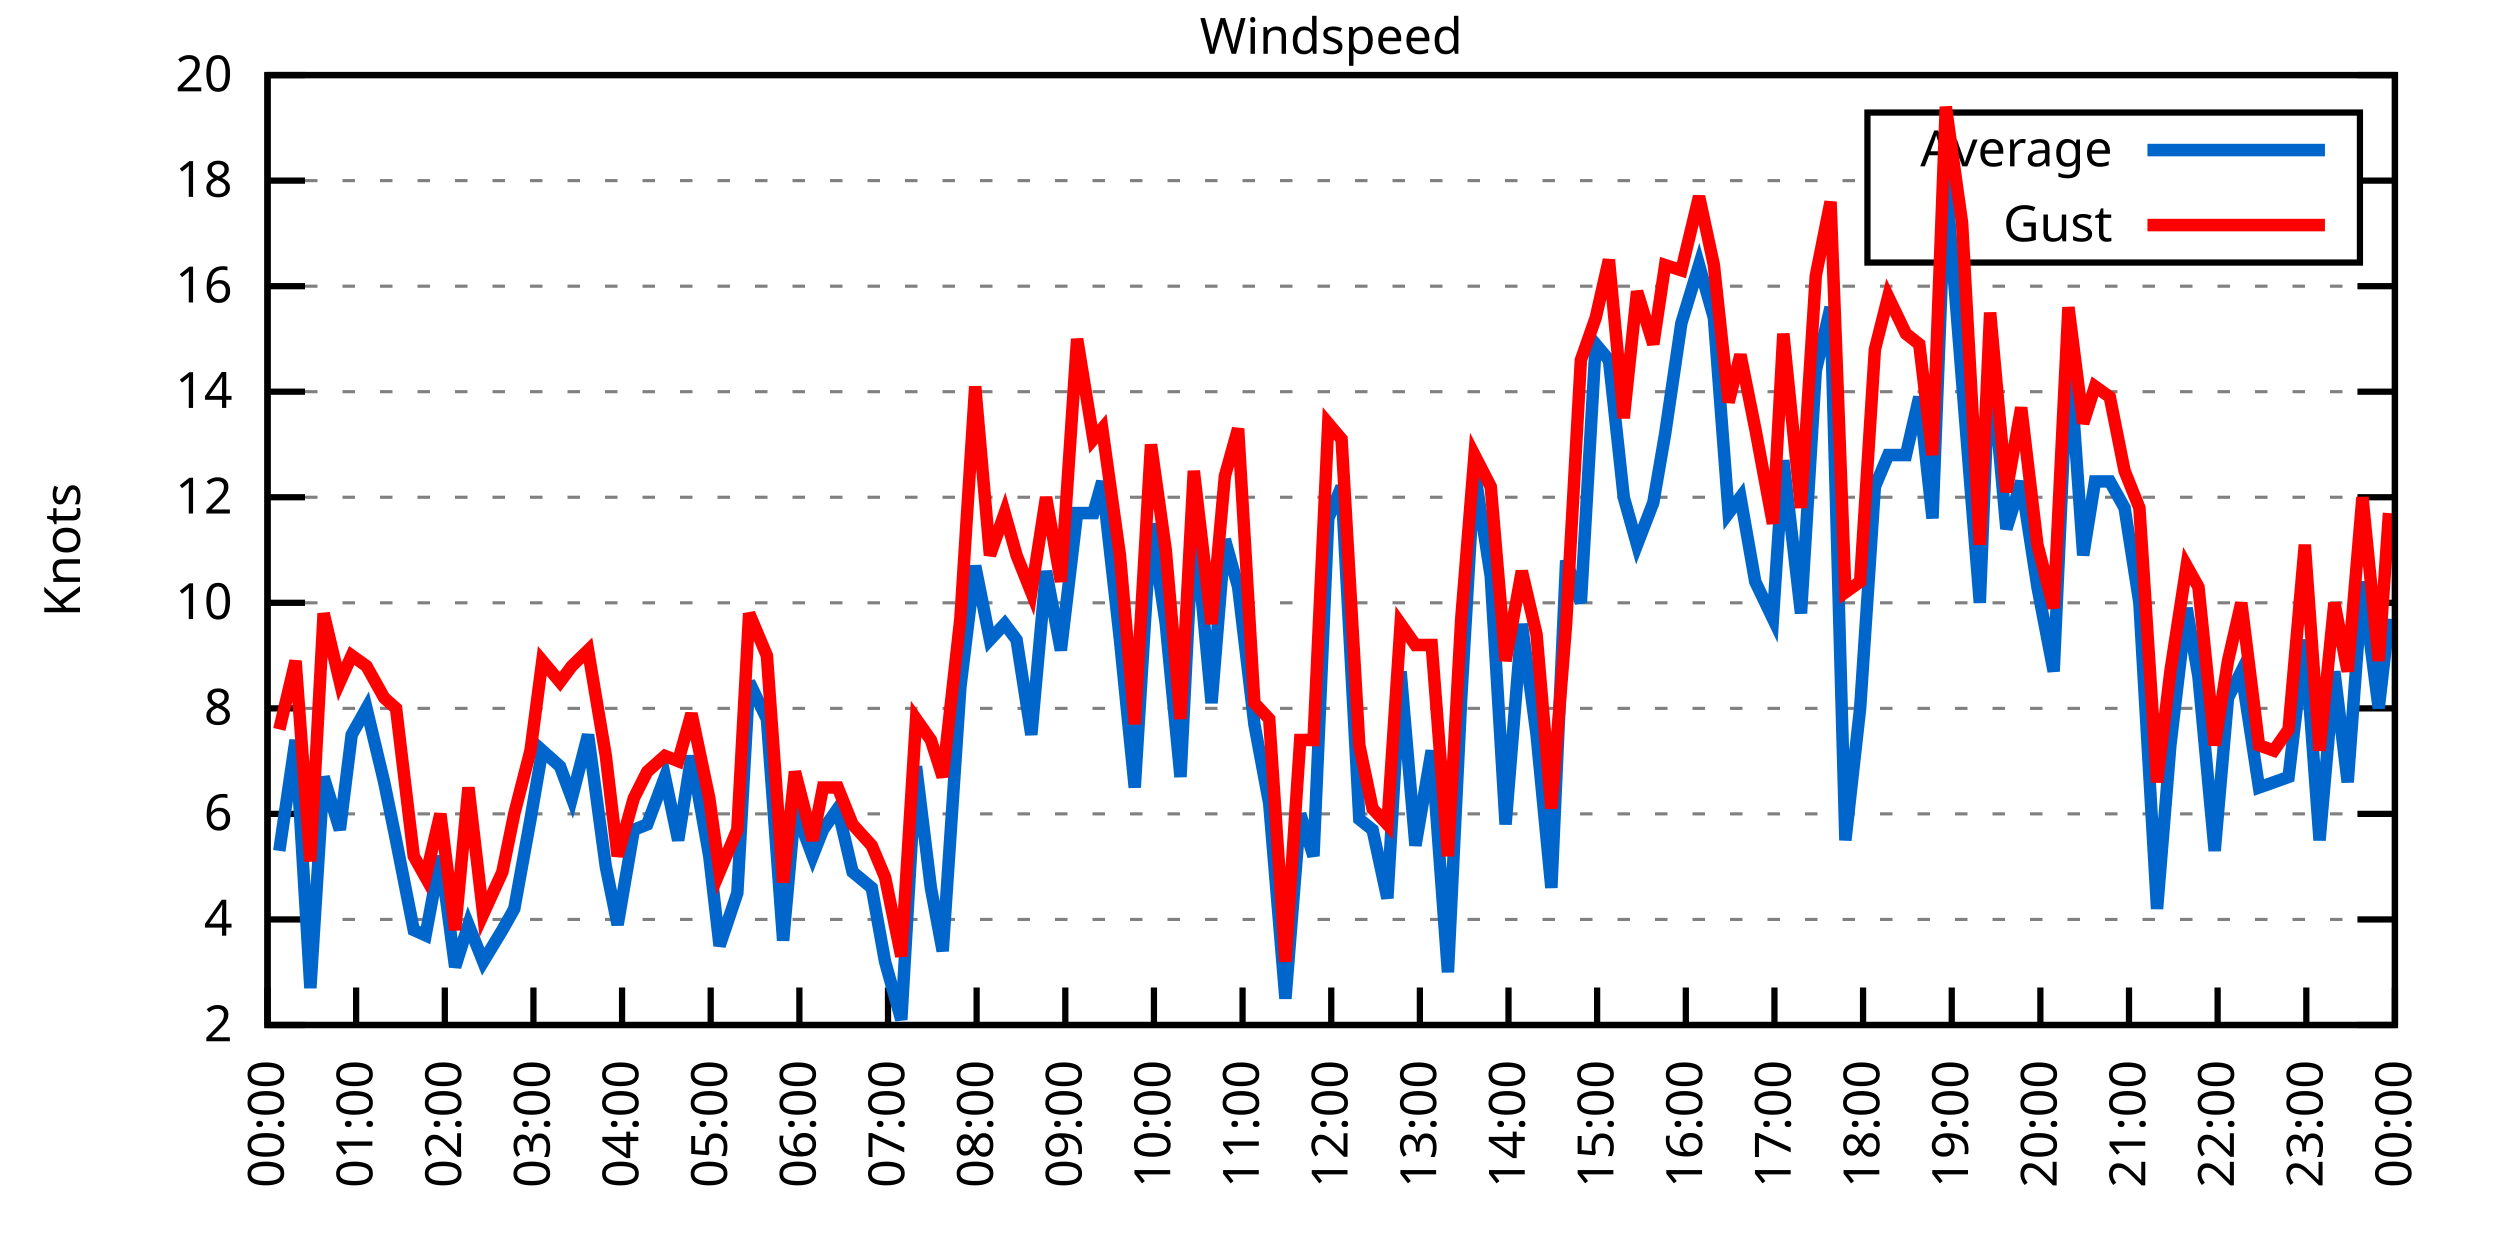
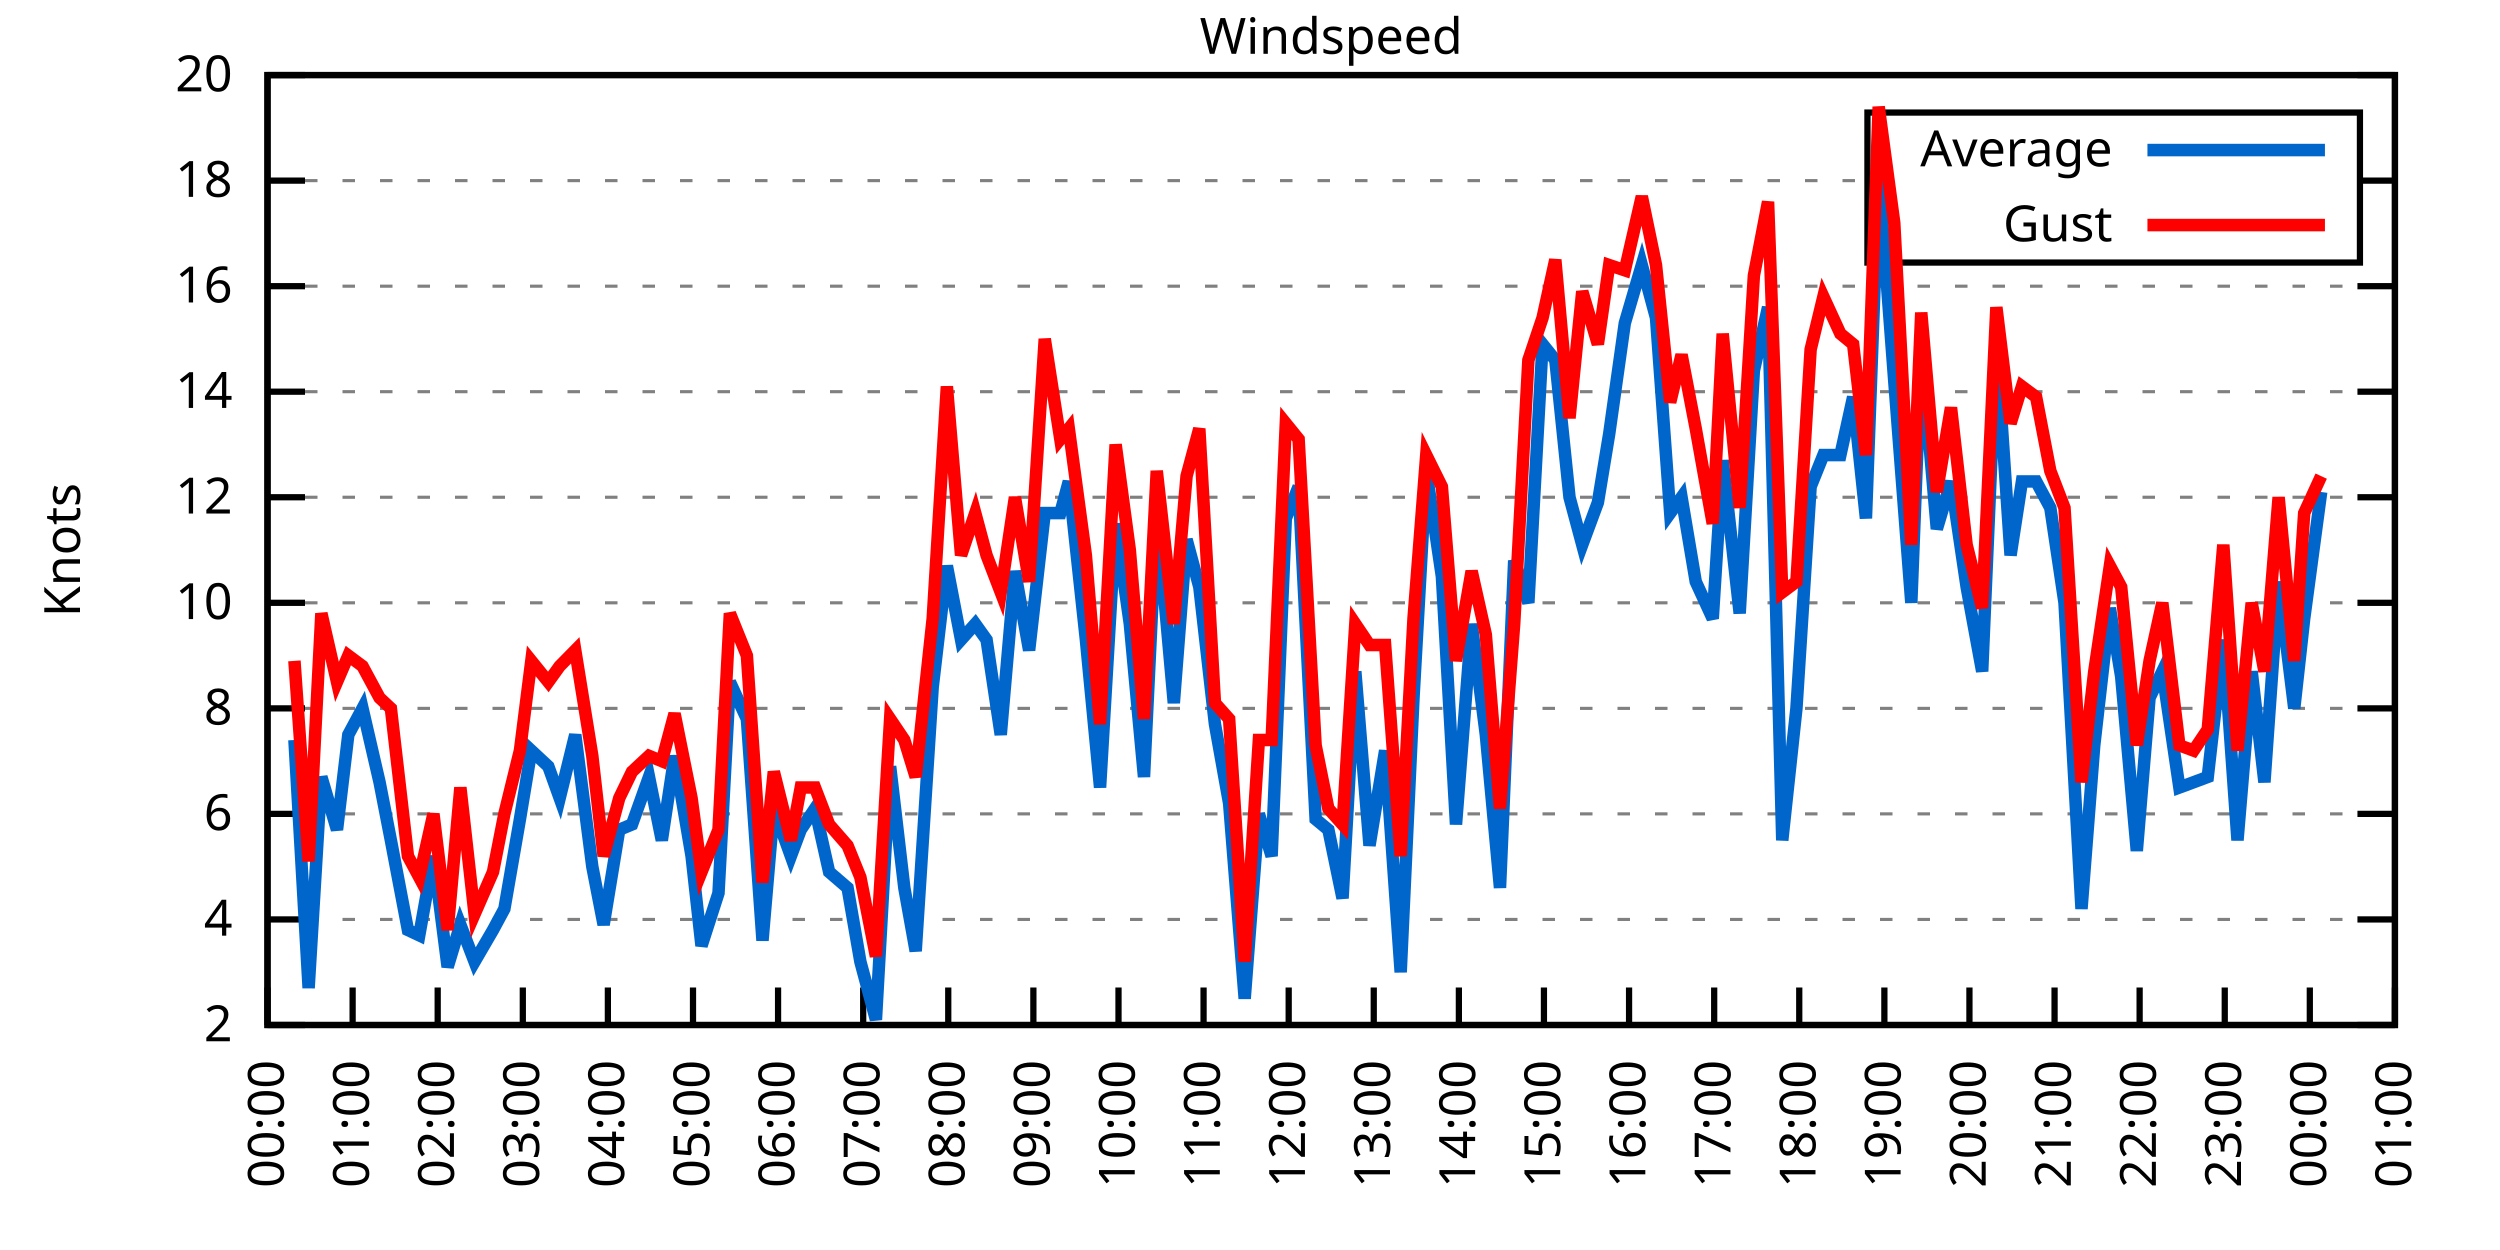
<svg xmlns="http://www.w3.org/2000/svg" xmlns:xlink="http://www.w3.org/1999/xlink" width="400" height="200" viewBox="0 0 400 200">
  <g id="gnuplot_canvas">
    <rect x="0" y="0" width="400" height="200" fill="none" />
    <defs>
      <circle id="gpDot" r="0.5" stroke-width="0.5" stroke="currentColor" />
      <path id="gpPt0" stroke-width="0.333" stroke="currentColor" d="M-1,0 h2 M0,-1 v2" />
      <path id="gpPt1" stroke-width="0.333" stroke="currentColor" d="M-1,-1 L1,1 M1,-1 L-1,1" />
      <path id="gpPt2" stroke-width="0.333" stroke="currentColor" d="M-1,0 L1,0 M0,-1 L0,1 M-1,-1 L1,1 M-1,1 L1,-1" />
      <rect id="gpPt3" stroke-width="0.333" stroke="currentColor" x="-1" y="-1" width="2" height="2" />
      <rect id="gpPt4" stroke-width="0.333" stroke="currentColor" fill="currentColor" x="-1" y="-1" width="2" height="2" />
      <circle id="gpPt5" stroke-width="0.333" stroke="currentColor" cx="0" cy="0" r="1" />
      <use xlink:href="#gpPt5" id="gpPt6" fill="currentColor" stroke="none" />
      <path id="gpPt7" stroke-width="0.333" stroke="currentColor" d="M0,-1.33 L-1.33,0.67 L1.33,0.67 z" />
      <use xlink:href="#gpPt7" id="gpPt8" fill="currentColor" stroke="none" />
      <use xlink:href="#gpPt7" id="gpPt9" stroke="currentColor" transform="rotate(180)" />
      <use xlink:href="#gpPt9" id="gpPt10" fill="currentColor" stroke="none" />
      <use xlink:href="#gpPt3" id="gpPt11" stroke="currentColor" transform="rotate(45)" />
      <use xlink:href="#gpPt11" id="gpPt12" fill="currentColor" stroke="none" />
      <path id="gpPt13" stroke-width="0.333" stroke="currentColor" d="M0,1.330 L1.265,0.411 L0.782,-1.067 L-0.782,-1.076 L-1.265,0.411 z" />
      <use xlink:href="#gpPt13" id="gpPt14" fill="currentColor" stroke="none" />
      <filter id="textbox" filterUnits="objectBoundingBox" x="0" y="0" height="1" width="1">
        <feFlood flood-color="white" flood-opacity="1" result="bgnd" />
        <feComposite in="SourceGraphic" in2="bgnd" operator="atop" />
      </filter>
      <filter id="greybox" filterUnits="objectBoundingBox" x="0" y="0" height="1" width="1">
        <feFlood flood-color="lightgrey" flood-opacity="1" result="grey" />
        <feComposite in="SourceGraphic" in2="grey" operator="atop" />
      </filter>
    </defs>
    <g fill="none" color="white" stroke="currentColor" stroke-width="1.00" stroke-linecap="butt" stroke-linejoin="miter">
</g>
    <g fill="none" color="black" stroke="currentColor" stroke-width="1.00" stroke-linecap="butt" stroke-linejoin="miter">
      <g stroke="none" shape-rendering="crispEdges">
        <polygon fill="rgb(255, 255, 255)" points="42.80,164.00 383.18,164.00 383.18,12.02 42.80,12.02 " />
      </g>
    </g>
    <g fill="none" color="black" stroke="currentColor" stroke-width="1.00" stroke-linecap="butt" stroke-linejoin="miter">
</g>
    <g fill="none" color="black" stroke="black" stroke-width="0.50" stroke-linecap="butt" stroke-linejoin="miter">
</g>
    <g fill="none" color="gray" stroke="currentColor" stroke-width="0.50" stroke-linecap="butt" stroke-linejoin="miter">
      <path stroke="gray" stroke-dasharray="2,4" class="gridline" d="M42.80,164.00 L383.19,164.00  " />
    </g>
    <g fill="none" color="gray" stroke="gray" stroke-width="1.00" stroke-linecap="butt" stroke-linejoin="miter">
</g>
    <g fill="none" color="black" stroke="currentColor" stroke-width="1.00" stroke-linecap="butt" stroke-linejoin="miter">
      <path stroke="black" d="M42.80,164.00 L48.80,164.00 M383.19,164.00 L377.19,164.00  " />
      <g transform="translate(37.20,166.60)" stroke="none" fill="black" font-family="Sans" font-size="8.00" text-anchor="end">
        <text>
          <tspan font-family="Sans"> 2</tspan>
        </text>
      </g>
    </g>
    <g fill="none" color="black" stroke="currentColor" stroke-width="1.00" stroke-linecap="butt" stroke-linejoin="miter">
</g>
    <g fill="none" color="black" stroke="black" stroke-width="0.50" stroke-linecap="butt" stroke-linejoin="miter">
</g>
    <g fill="none" color="gray" stroke="currentColor" stroke-width="0.50" stroke-linecap="butt" stroke-linejoin="miter">
      <path stroke="gray" stroke-dasharray="2,4" class="gridline" d="M42.80,147.11 L383.19,147.11  " />
    </g>
    <g fill="none" color="gray" stroke="gray" stroke-width="1.00" stroke-linecap="butt" stroke-linejoin="miter">
</g>
    <g fill="none" color="black" stroke="currentColor" stroke-width="1.00" stroke-linecap="butt" stroke-linejoin="miter">
      <path stroke="black" d="M42.80,147.11 L48.80,147.11 M383.19,147.11 L377.19,147.11  " />
      <g transform="translate(37.20,149.71)" stroke="none" fill="black" font-family="Sans" font-size="8.00" text-anchor="end">
        <text>
          <tspan font-family="Sans"> 4</tspan>
        </text>
      </g>
    </g>
    <g fill="none" color="black" stroke="currentColor" stroke-width="1.00" stroke-linecap="butt" stroke-linejoin="miter">
</g>
    <g fill="none" color="black" stroke="black" stroke-width="0.50" stroke-linecap="butt" stroke-linejoin="miter">
</g>
    <g fill="none" color="gray" stroke="currentColor" stroke-width="0.50" stroke-linecap="butt" stroke-linejoin="miter">
      <path stroke="gray" stroke-dasharray="2,4" class="gridline" d="M42.80,130.22 L383.19,130.22  " />
    </g>
    <g fill="none" color="gray" stroke="gray" stroke-width="1.00" stroke-linecap="butt" stroke-linejoin="miter">
</g>
    <g fill="none" color="black" stroke="currentColor" stroke-width="1.00" stroke-linecap="butt" stroke-linejoin="miter">
      <path stroke="black" d="M42.80,130.22 L48.80,130.22 M383.19,130.22 L377.19,130.22  " />
      <g transform="translate(37.20,132.82)" stroke="none" fill="black" font-family="Sans" font-size="8.00" text-anchor="end">
        <text>
          <tspan font-family="Sans"> 6</tspan>
        </text>
      </g>
    </g>
    <g fill="none" color="black" stroke="currentColor" stroke-width="1.00" stroke-linecap="butt" stroke-linejoin="miter">
</g>
    <g fill="none" color="black" stroke="black" stroke-width="0.50" stroke-linecap="butt" stroke-linejoin="miter">
</g>
    <g fill="none" color="gray" stroke="currentColor" stroke-width="0.50" stroke-linecap="butt" stroke-linejoin="miter">
      <path stroke="gray" stroke-dasharray="2,4" class="gridline" d="M42.80,113.34 L383.19,113.34  " />
    </g>
    <g fill="none" color="gray" stroke="gray" stroke-width="1.00" stroke-linecap="butt" stroke-linejoin="miter">
</g>
    <g fill="none" color="black" stroke="currentColor" stroke-width="1.00" stroke-linecap="butt" stroke-linejoin="miter">
      <path stroke="black" d="M42.80,113.34 L48.80,113.34 M383.19,113.34 L377.19,113.34  " />
      <g transform="translate(37.20,115.94)" stroke="none" fill="black" font-family="Sans" font-size="8.00" text-anchor="end">
        <text>
          <tspan font-family="Sans"> 8</tspan>
        </text>
      </g>
    </g>
    <g fill="none" color="black" stroke="currentColor" stroke-width="1.00" stroke-linecap="butt" stroke-linejoin="miter">
</g>
    <g fill="none" color="black" stroke="black" stroke-width="0.50" stroke-linecap="butt" stroke-linejoin="miter">
</g>
    <g fill="none" color="gray" stroke="currentColor" stroke-width="0.50" stroke-linecap="butt" stroke-linejoin="miter">
      <path stroke="gray" stroke-dasharray="2,4" class="gridline" d="M42.80,96.45 L383.19,96.45  " />
    </g>
    <g fill="none" color="gray" stroke="gray" stroke-width="1.00" stroke-linecap="butt" stroke-linejoin="miter">
</g>
    <g fill="none" color="black" stroke="currentColor" stroke-width="1.00" stroke-linecap="butt" stroke-linejoin="miter">
      <path stroke="black" d="M42.80,96.45 L48.80,96.45 M383.19,96.45 L377.19,96.45  " />
      <g transform="translate(37.20,99.05)" stroke="none" fill="black" font-family="Sans" font-size="8.00" text-anchor="end">
        <text>
          <tspan font-family="Sans"> 10</tspan>
        </text>
      </g>
    </g>
    <g fill="none" color="black" stroke="currentColor" stroke-width="1.00" stroke-linecap="butt" stroke-linejoin="miter">
</g>
    <g fill="none" color="black" stroke="black" stroke-width="0.50" stroke-linecap="butt" stroke-linejoin="miter">
</g>
    <g fill="none" color="gray" stroke="currentColor" stroke-width="0.50" stroke-linecap="butt" stroke-linejoin="miter">
      <path stroke="gray" stroke-dasharray="2,4" class="gridline" d="M42.80,79.56 L383.19,79.56  " />
    </g>
    <g fill="none" color="gray" stroke="gray" stroke-width="1.00" stroke-linecap="butt" stroke-linejoin="miter">
</g>
    <g fill="none" color="black" stroke="currentColor" stroke-width="1.00" stroke-linecap="butt" stroke-linejoin="miter">
      <path stroke="black" d="M42.80,79.56 L48.80,79.56 M383.19,79.56 L377.19,79.56  " />
      <g transform="translate(37.20,82.16)" stroke="none" fill="black" font-family="Sans" font-size="8.00" text-anchor="end">
        <text>
          <tspan font-family="Sans"> 12</tspan>
        </text>
      </g>
    </g>
    <g fill="none" color="black" stroke="currentColor" stroke-width="1.00" stroke-linecap="butt" stroke-linejoin="miter">
</g>
    <g fill="none" color="black" stroke="black" stroke-width="0.50" stroke-linecap="butt" stroke-linejoin="miter">
</g>
    <g fill="none" color="gray" stroke="currentColor" stroke-width="0.50" stroke-linecap="butt" stroke-linejoin="miter">
      <path stroke="gray" stroke-dasharray="2,4" class="gridline" d="M42.80,62.67 L383.19,62.67  " />
    </g>
    <g fill="none" color="gray" stroke="gray" stroke-width="1.00" stroke-linecap="butt" stroke-linejoin="miter">
</g>
    <g fill="none" color="black" stroke="currentColor" stroke-width="1.00" stroke-linecap="butt" stroke-linejoin="miter">
      <path stroke="black" d="M42.80,62.67 L48.80,62.67 M383.19,62.67 L377.19,62.67  " />
      <g transform="translate(37.20,65.27)" stroke="none" fill="black" font-family="Sans" font-size="8.00" text-anchor="end">
        <text>
          <tspan font-family="Sans"> 14</tspan>
        </text>
      </g>
    </g>
    <g fill="none" color="black" stroke="currentColor" stroke-width="1.00" stroke-linecap="butt" stroke-linejoin="miter">
</g>
    <g fill="none" color="black" stroke="black" stroke-width="0.50" stroke-linecap="butt" stroke-linejoin="miter">
</g>
    <g fill="none" color="gray" stroke="currentColor" stroke-width="0.50" stroke-linecap="butt" stroke-linejoin="miter">
      <path stroke="gray" stroke-dasharray="2,4" class="gridline" d="M42.80,45.79 L383.19,45.79  " />
    </g>
    <g fill="none" color="gray" stroke="gray" stroke-width="1.00" stroke-linecap="butt" stroke-linejoin="miter">
</g>
    <g fill="none" color="black" stroke="currentColor" stroke-width="1.00" stroke-linecap="butt" stroke-linejoin="miter">
      <path stroke="black" d="M42.80,45.79 L48.80,45.79 M383.19,45.79 L377.19,45.79  " />
      <g transform="translate(37.20,48.39)" stroke="none" fill="black" font-family="Sans" font-size="8.00" text-anchor="end">
        <text>
          <tspan font-family="Sans"> 16</tspan>
        </text>
      </g>
    </g>
    <g fill="none" color="black" stroke="currentColor" stroke-width="1.00" stroke-linecap="butt" stroke-linejoin="miter">
</g>
    <g fill="none" color="black" stroke="black" stroke-width="0.50" stroke-linecap="butt" stroke-linejoin="miter">
</g>
    <g fill="none" color="gray" stroke="currentColor" stroke-width="0.50" stroke-linecap="butt" stroke-linejoin="miter">
      <path stroke="gray" stroke-dasharray="2,4" class="gridline" d="M42.80,28.90 L298.79,28.90 M377.59,28.90 L383.19,28.90  " />
    </g>
    <g fill="none" color="gray" stroke="gray" stroke-width="1.00" stroke-linecap="butt" stroke-linejoin="miter">
</g>
    <g fill="none" color="black" stroke="currentColor" stroke-width="1.00" stroke-linecap="butt" stroke-linejoin="miter">
      <path stroke="black" d="M42.80,28.90 L48.80,28.90 M383.19,28.90 L377.19,28.90  " />
      <g transform="translate(37.20,31.50)" stroke="none" fill="black" font-family="Sans" font-size="8.00" text-anchor="end">
        <text>
          <tspan font-family="Sans"> 18</tspan>
        </text>
      </g>
    </g>
    <g fill="none" color="black" stroke="currentColor" stroke-width="1.00" stroke-linecap="butt" stroke-linejoin="miter">
</g>
    <g fill="none" color="black" stroke="black" stroke-width="0.50" stroke-linecap="butt" stroke-linejoin="miter">
</g>
    <g fill="none" color="gray" stroke="currentColor" stroke-width="0.50" stroke-linecap="butt" stroke-linejoin="miter">
      <path stroke="gray" stroke-dasharray="2,4" class="gridline" d="M42.80,12.01 L383.19,12.01  " />
    </g>
    <g fill="none" color="gray" stroke="gray" stroke-width="1.00" stroke-linecap="butt" stroke-linejoin="miter">
</g>
    <g fill="none" color="black" stroke="currentColor" stroke-width="1.00" stroke-linecap="butt" stroke-linejoin="miter">
      <path stroke="black" d="M42.80,12.01 L48.80,12.01 M383.19,12.01 L377.19,12.01  " />
      <g transform="translate(37.20,14.61)" stroke="none" fill="black" font-family="Sans" font-size="8.00" text-anchor="end">
        <text>
          <tspan font-family="Sans"> 20</tspan>
        </text>
      </g>
    </g>
    <g fill="none" color="black" stroke="currentColor" stroke-width="1.00" stroke-linecap="butt" stroke-linejoin="miter">
      <path stroke="black" d="M42.80,164.00 L42.80,158.00  " />
      <g transform="translate(45.40,169.60) rotate(270.00)" stroke="none" fill="black" font-family="Sans" font-size="8.00" text-anchor="end">
        <text>
          <tspan font-family="Sans">00:00</tspan>
        </text>
      </g>
    </g>
    <g fill="none" color="black" stroke="currentColor" stroke-width="1.00" stroke-linecap="butt" stroke-linejoin="miter">
-       <path stroke="black" d="M56.98,164.00 L56.98,158.00  " />
-       <g transform="translate(59.58,169.60) rotate(270.00)" stroke="none" fill="black" font-family="Sans" font-size="8.00" text-anchor="end">
+       <path stroke="black" d="M56.42,164.00 L56.42,158.00  " />
+       <g transform="translate(59.02,169.60) rotate(270.00)" stroke="none" fill="black" font-family="Sans" font-size="8.00" text-anchor="end">
        <text>
          <tspan font-family="Sans">01:00</tspan>
        </text>
      </g>
    </g>
    <g fill="none" color="black" stroke="currentColor" stroke-width="1.00" stroke-linecap="butt" stroke-linejoin="miter">
-       <path stroke="black" d="M71.17,164.00 L71.17,158.00  " />
-       <g transform="translate(73.77,169.60) rotate(270.00)" stroke="none" fill="black" font-family="Sans" font-size="8.00" text-anchor="end">
+       <path stroke="black" d="M70.03,164.00 L70.03,158.00  " />
+       <g transform="translate(72.63,169.60) rotate(270.00)" stroke="none" fill="black" font-family="Sans" font-size="8.00" text-anchor="end">
        <text>
          <tspan font-family="Sans">02:00</tspan>
        </text>
      </g>
    </g>
    <g fill="none" color="black" stroke="currentColor" stroke-width="1.00" stroke-linecap="butt" stroke-linejoin="miter">
-       <path stroke="black" d="M85.35,164.00 L85.35,158.00  " />
-       <g transform="translate(87.95,169.60) rotate(270.00)" stroke="none" fill="black" font-family="Sans" font-size="8.00" text-anchor="end">
+       <path stroke="black" d="M83.65,164.00 L83.65,158.00  " />
+       <g transform="translate(86.25,169.60) rotate(270.00)" stroke="none" fill="black" font-family="Sans" font-size="8.00" text-anchor="end">
        <text>
          <tspan font-family="Sans">03:00</tspan>
        </text>
      </g>
    </g>
    <g fill="none" color="black" stroke="currentColor" stroke-width="1.00" stroke-linecap="butt" stroke-linejoin="miter">
-       <path stroke="black" d="M99.53,164.00 L99.53,158.00  " />
-       <g transform="translate(102.13,169.60) rotate(270.00)" stroke="none" fill="black" font-family="Sans" font-size="8.00" text-anchor="end">
+       <path stroke="black" d="M97.26,164.00 L97.26,158.00  " />
+       <g transform="translate(99.86,169.60) rotate(270.00)" stroke="none" fill="black" font-family="Sans" font-size="8.00" text-anchor="end">
        <text>
          <tspan font-family="Sans">04:00</tspan>
        </text>
      </g>
    </g>
    <g fill="none" color="black" stroke="currentColor" stroke-width="1.00" stroke-linecap="butt" stroke-linejoin="miter">
-       <path stroke="black" d="M113.71,164.00 L113.71,158.00  " />
-       <g transform="translate(116.31,169.60) rotate(270.00)" stroke="none" fill="black" font-family="Sans" font-size="8.00" text-anchor="end">
+       <path stroke="black" d="M110.88,164.00 L110.88,158.00  " />
+       <g transform="translate(113.48,169.60) rotate(270.00)" stroke="none" fill="black" font-family="Sans" font-size="8.00" text-anchor="end">
        <text>
          <tspan font-family="Sans">05:00</tspan>
        </text>
      </g>
    </g>
    <g fill="none" color="black" stroke="currentColor" stroke-width="1.00" stroke-linecap="butt" stroke-linejoin="miter">
-       <path stroke="black" d="M127.90,164.00 L127.90,158.00  " />
-       <g transform="translate(130.50,169.60) rotate(270.00)" stroke="none" fill="black" font-family="Sans" font-size="8.00" text-anchor="end">
+       <path stroke="black" d="M124.49,164.00 L124.49,158.00  " />
+       <g transform="translate(127.09,169.60) rotate(270.00)" stroke="none" fill="black" font-family="Sans" font-size="8.00" text-anchor="end">
        <text>
          <tspan font-family="Sans">06:00</tspan>
        </text>
      </g>
    </g>
    <g fill="none" color="black" stroke="currentColor" stroke-width="1.00" stroke-linecap="butt" stroke-linejoin="miter">
-       <path stroke="black" d="M142.08,164.00 L142.08,158.00  " />
-       <g transform="translate(144.68,169.60) rotate(270.00)" stroke="none" fill="black" font-family="Sans" font-size="8.00" text-anchor="end">
+       <path stroke="black" d="M138.11,164.00 L138.11,158.00  " />
+       <g transform="translate(140.71,169.60) rotate(270.00)" stroke="none" fill="black" font-family="Sans" font-size="8.00" text-anchor="end">
        <text>
          <tspan font-family="Sans">07:00</tspan>
        </text>
      </g>
    </g>
    <g fill="none" color="black" stroke="currentColor" stroke-width="1.00" stroke-linecap="butt" stroke-linejoin="miter">
-       <path stroke="black" d="M156.26,164.00 L156.26,158.00  " />
-       <g transform="translate(158.86,169.60) rotate(270.00)" stroke="none" fill="black" font-family="Sans" font-size="8.00" text-anchor="end">
+       <path stroke="black" d="M151.72,164.00 L151.72,158.00  " />
+       <g transform="translate(154.32,169.60) rotate(270.00)" stroke="none" fill="black" font-family="Sans" font-size="8.00" text-anchor="end">
        <text>
          <tspan font-family="Sans">08:00</tspan>
        </text>
      </g>
    </g>
    <g fill="none" color="black" stroke="currentColor" stroke-width="1.00" stroke-linecap="butt" stroke-linejoin="miter">
-       <path stroke="black" d="M170.45,164.00 L170.45,158.00  " />
-       <g transform="translate(173.05,169.60) rotate(270.00)" stroke="none" fill="black" font-family="Sans" font-size="8.00" text-anchor="end">
+       <path stroke="black" d="M165.34,164.00 L165.34,158.00  " />
+       <g transform="translate(167.94,169.60) rotate(270.00)" stroke="none" fill="black" font-family="Sans" font-size="8.00" text-anchor="end">
        <text>
          <tspan font-family="Sans">09:00</tspan>
        </text>
      </g>
    </g>
    <g fill="none" color="black" stroke="currentColor" stroke-width="1.00" stroke-linecap="butt" stroke-linejoin="miter">
-       <path stroke="black" d="M184.63,164.00 L184.63,158.00  " />
-       <g transform="translate(187.23,169.60) rotate(270.00)" stroke="none" fill="black" font-family="Sans" font-size="8.00" text-anchor="end">
+       <path stroke="black" d="M178.96,164.00 L178.96,158.00  " />
+       <g transform="translate(181.56,169.60) rotate(270.00)" stroke="none" fill="black" font-family="Sans" font-size="8.00" text-anchor="end">
        <text>
          <tspan font-family="Sans">10:00</tspan>
        </text>
      </g>
    </g>
    <g fill="none" color="black" stroke="currentColor" stroke-width="1.00" stroke-linecap="butt" stroke-linejoin="miter">
-       <path stroke="black" d="M198.81,164.00 L198.81,158.00  " />
-       <g transform="translate(201.41,169.60) rotate(270.00)" stroke="none" fill="black" font-family="Sans" font-size="8.00" text-anchor="end">
+       <path stroke="black" d="M192.57,164.00 L192.57,158.00  " />
+       <g transform="translate(195.17,169.60) rotate(270.00)" stroke="none" fill="black" font-family="Sans" font-size="8.00" text-anchor="end">
        <text>
          <tspan font-family="Sans">11:00</tspan>
        </text>
      </g>
    </g>
    <g fill="none" color="black" stroke="currentColor" stroke-width="1.00" stroke-linecap="butt" stroke-linejoin="miter">
-       <path stroke="black" d="M213.00,164.00 L213.00,158.00  " />
-       <g transform="translate(215.60,169.60) rotate(270.00)" stroke="none" fill="black" font-family="Sans" font-size="8.00" text-anchor="end">
+       <path stroke="black" d="M206.19,164.00 L206.19,158.00  " />
+       <g transform="translate(208.79,169.60) rotate(270.00)" stroke="none" fill="black" font-family="Sans" font-size="8.00" text-anchor="end">
        <text>
          <tspan font-family="Sans">12:00</tspan>
        </text>
      </g>
    </g>
    <g fill="none" color="black" stroke="currentColor" stroke-width="1.00" stroke-linecap="butt" stroke-linejoin="miter">
-       <path stroke="black" d="M227.18,164.00 L227.18,158.00  " />
-       <g transform="translate(229.78,169.60) rotate(270.00)" stroke="none" fill="black" font-family="Sans" font-size="8.00" text-anchor="end">
+       <path stroke="black" d="M219.80,164.00 L219.80,158.00  " />
+       <g transform="translate(222.40,169.60) rotate(270.00)" stroke="none" fill="black" font-family="Sans" font-size="8.00" text-anchor="end">
        <text>
          <tspan font-family="Sans">13:00</tspan>
        </text>
      </g>
    </g>
    <g fill="none" color="black" stroke="currentColor" stroke-width="1.00" stroke-linecap="butt" stroke-linejoin="miter">
-       <path stroke="black" d="M241.36,164.00 L241.36,158.00  " />
-       <g transform="translate(243.96,169.60) rotate(270.00)" stroke="none" fill="black" font-family="Sans" font-size="8.00" text-anchor="end">
+       <path stroke="black" d="M233.42,164.00 L233.42,158.00  " />
+       <g transform="translate(236.02,169.60) rotate(270.00)" stroke="none" fill="black" font-family="Sans" font-size="8.00" text-anchor="end">
        <text>
          <tspan font-family="Sans">14:00</tspan>
        </text>
      </g>
    </g>
    <g fill="none" color="black" stroke="currentColor" stroke-width="1.00" stroke-linecap="butt" stroke-linejoin="miter">
-       <path stroke="black" d="M255.54,164.00 L255.54,158.00  " />
-       <g transform="translate(258.14,169.60) rotate(270.00)" stroke="none" fill="black" font-family="Sans" font-size="8.00" text-anchor="end">
+       <path stroke="black" d="M247.03,164.00 L247.03,158.00  " />
+       <g transform="translate(249.63,169.60) rotate(270.00)" stroke="none" fill="black" font-family="Sans" font-size="8.00" text-anchor="end">
        <text>
          <tspan font-family="Sans">15:00</tspan>
        </text>
      </g>
    </g>
    <g fill="none" color="black" stroke="currentColor" stroke-width="1.00" stroke-linecap="butt" stroke-linejoin="miter">
-       <path stroke="black" d="M269.73,164.00 L269.73,158.00  " />
-       <g transform="translate(272.33,169.60) rotate(270.00)" stroke="none" fill="black" font-family="Sans" font-size="8.00" text-anchor="end">
+       <path stroke="black" d="M260.65,164.00 L260.65,158.00  " />
+       <g transform="translate(263.25,169.60) rotate(270.00)" stroke="none" fill="black" font-family="Sans" font-size="8.00" text-anchor="end">
        <text>
          <tspan font-family="Sans">16:00</tspan>
        </text>
      </g>
    </g>
    <g fill="none" color="black" stroke="currentColor" stroke-width="1.00" stroke-linecap="butt" stroke-linejoin="miter">
-       <path stroke="black" d="M283.91,164.00 L283.91,158.00  " />
-       <g transform="translate(286.51,169.60) rotate(270.00)" stroke="none" fill="black" font-family="Sans" font-size="8.00" text-anchor="end">
+       <path stroke="black" d="M274.27,164.00 L274.27,158.00  " />
+       <g transform="translate(276.87,169.60) rotate(270.00)" stroke="none" fill="black" font-family="Sans" font-size="8.00" text-anchor="end">
        <text>
          <tspan font-family="Sans">17:00</tspan>
        </text>
      </g>
    </g>
    <g fill="none" color="black" stroke="currentColor" stroke-width="1.00" stroke-linecap="butt" stroke-linejoin="miter">
-       <path stroke="black" d="M298.09,164.00 L298.09,158.00  " />
-       <g transform="translate(300.69,169.60) rotate(270.00)" stroke="none" fill="black" font-family="Sans" font-size="8.00" text-anchor="end">
+       <path stroke="black" d="M287.88,164.00 L287.88,158.00  " />
+       <g transform="translate(290.48,169.60) rotate(270.00)" stroke="none" fill="black" font-family="Sans" font-size="8.00" text-anchor="end">
        <text>
          <tspan font-family="Sans">18:00</tspan>
        </text>
      </g>
    </g>
    <g fill="none" color="black" stroke="currentColor" stroke-width="1.00" stroke-linecap="butt" stroke-linejoin="miter">
-       <path stroke="black" d="M312.28,164.00 L312.28,158.00  " />
-       <g transform="translate(314.88,169.60) rotate(270.00)" stroke="none" fill="black" font-family="Sans" font-size="8.00" text-anchor="end">
+       <path stroke="black" d="M301.50,164.00 L301.50,158.00  " />
+       <g transform="translate(304.10,169.60) rotate(270.00)" stroke="none" fill="black" font-family="Sans" font-size="8.00" text-anchor="end">
        <text>
          <tspan font-family="Sans">19:00</tspan>
        </text>
      </g>
    </g>
    <g fill="none" color="black" stroke="currentColor" stroke-width="1.00" stroke-linecap="butt" stroke-linejoin="miter">
-       <path stroke="black" d="M326.46,164.00 L326.46,158.00  " />
-       <g transform="translate(329.06,169.60) rotate(270.00)" stroke="none" fill="black" font-family="Sans" font-size="8.00" text-anchor="end">
+       <path stroke="black" d="M315.11,164.00 L315.11,158.00  " />
+       <g transform="translate(317.71,169.60) rotate(270.00)" stroke="none" fill="black" font-family="Sans" font-size="8.00" text-anchor="end">
        <text>
          <tspan font-family="Sans">20:00</tspan>
        </text>
      </g>
    </g>
    <g fill="none" color="black" stroke="currentColor" stroke-width="1.00" stroke-linecap="butt" stroke-linejoin="miter">
-       <path stroke="black" d="M340.64,164.00 L340.64,158.00  " />
-       <g transform="translate(343.24,169.60) rotate(270.00)" stroke="none" fill="black" font-family="Sans" font-size="8.00" text-anchor="end">
+       <path stroke="black" d="M328.73,164.00 L328.73,158.00  " />
+       <g transform="translate(331.33,169.60) rotate(270.00)" stroke="none" fill="black" font-family="Sans" font-size="8.00" text-anchor="end">
        <text>
          <tspan font-family="Sans">21:00</tspan>
        </text>
      </g>
    </g>
    <g fill="none" color="black" stroke="currentColor" stroke-width="1.00" stroke-linecap="butt" stroke-linejoin="miter">
-       <path stroke="black" d="M354.82,164.00 L354.82,158.00  " />
-       <g transform="translate(357.42,169.60) rotate(270.00)" stroke="none" fill="black" font-family="Sans" font-size="8.00" text-anchor="end">
+       <path stroke="black" d="M342.34,164.00 L342.34,158.00  " />
+       <g transform="translate(344.94,169.60) rotate(270.00)" stroke="none" fill="black" font-family="Sans" font-size="8.00" text-anchor="end">
        <text>
          <tspan font-family="Sans">22:00</tspan>
        </text>
      </g>
    </g>
    <g fill="none" color="black" stroke="currentColor" stroke-width="1.00" stroke-linecap="butt" stroke-linejoin="miter">
-       <path stroke="black" d="M369.01,164.00 L369.01,158.00  " />
-       <g transform="translate(371.61,169.60) rotate(270.00)" stroke="none" fill="black" font-family="Sans" font-size="8.00" text-anchor="end">
+       <path stroke="black" d="M355.96,164.00 L355.96,158.00  " />
+       <g transform="translate(358.56,169.60) rotate(270.00)" stroke="none" fill="black" font-family="Sans" font-size="8.00" text-anchor="end">
        <text>
          <tspan font-family="Sans">23:00</tspan>
+         </text>
+       </g>
+     </g>
+     <g fill="none" color="black" stroke="currentColor" stroke-width="1.00" stroke-linecap="butt" stroke-linejoin="miter">
+       <path stroke="black" d="M369.57,164.00 L369.57,158.00  " />
+       <g transform="translate(372.17,169.60) rotate(270.00)" stroke="none" fill="black" font-family="Sans" font-size="8.00" text-anchor="end">
+         <text>
+           <tspan font-family="Sans">00:00</tspan>
        </text>
      </g>
    </g>
    <g fill="none" color="black" stroke="currentColor" stroke-width="1.00" stroke-linecap="butt" stroke-linejoin="miter">
      <path stroke="black" d="M383.19,164.00 L383.19,158.00  " />
      <g transform="translate(385.79,169.60) rotate(270.00)" stroke="none" fill="black" font-family="Sans" font-size="8.00" text-anchor="end">
        <text>
-           <tspan font-family="Sans">00:00</tspan>
+           <tspan font-family="Sans">01:00</tspan>
        </text>
      </g>
    </g>
    <g fill="none" color="black" stroke="currentColor" stroke-width="1.00" stroke-linecap="butt" stroke-linejoin="miter">
</g>
    <g fill="none" color="black" stroke="currentColor" stroke-width="1.00" stroke-linecap="butt" stroke-linejoin="miter">
      <path stroke="black" d="M42.80,12.01 L42.80,164.00 L383.19,164.00 L383.19,12.01 L42.80,12.01 Z  " />
    </g>
    <g fill="none" color="black" stroke="currentColor" stroke-width="1.00" stroke-linecap="butt" stroke-linejoin="miter">
</g>
    <g fill="none" color="black" stroke="currentColor" stroke-width="1.00" stroke-linecap="butt" stroke-linejoin="miter">
      <path stroke="black" d="M298.79,42.01 L298.79,18.01 L377.59,18.01 L377.59,42.01 L298.79,42.01 Z  " />
    </g>
    <g id="Windspeed_plot_1">
      <g fill="none" color="white" stroke="black" stroke-width="2.00" stroke-linecap="butt" stroke-linejoin="miter">
</g>
      <g fill="none" color="black" stroke="currentColor" stroke-width="2.00" stroke-linecap="butt" stroke-linejoin="miter">
        <g transform="translate(337.99,26.61)" stroke="none" fill="black" font-family="Sans" font-size="8.00" text-anchor="end">
          <text>
            <tspan font-family="Sans">Average</tspan>
          </text>
        </g>
      </g>
      <g fill="none" color="black" stroke="currentColor" stroke-width="2.00" stroke-linecap="butt" stroke-linejoin="miter">
-         <path stroke="rgb(  0, 102, 204)" d="M343.59,24.01 L371.99,24.01 M44.69,136.14 L47.29,118.40 L49.66,158.09 L51.78,124.31 L54.38,132.76 L56.27,117.56   L58.64,113.34 L61.47,125.16 L63.37,134.45 L66.20,148.80 L68.09,149.65 L70.46,136.98 L72.82,154.71 L74.95,147.96   L77.31,153.87 L80.38,148.80 L82.28,145.42 L84.88,131.07 L86.77,120.09 L89.60,122.62 L91.49,127.69 L94.09,117.56   L96.93,138.67 L98.82,147.96 L101.42,132.76 L103.55,131.91 L106.39,124.31 L108.51,134.45 L110.64,120.94 L113.48,136.98   L115.13,151.33 L117.97,142.89 L119.86,109.11 L122.70,115.03 L125.30,150.49 L127.19,129.38 L130.02,136.98 L131.68,132.76   L134.04,129.38 L136.41,139.51 L139.48,142.05 L141.61,153.87 L144.21,163.16 L146.57,122.62 L148.94,142.05 L150.83,152.18   L153.66,109.96 L156.03,90.54 L158.39,102.36 L160.75,99.83 L162.65,102.36 L165.01,117.56 L167.37,91.38 L169.74,104.05   L172.34,82.09 L174.94,82.09 L176.36,77.03 L179.19,102.36 L181.56,126.00 L184.16,83.78 L186.52,99.83 L188.88,124.31   L191.01,82.09 L193.85,112.49 L195.98,86.32 L198.10,93.92 L200.70,115.87 L203.07,128.54 L205.67,159.78 L208.03,130.22   L210.16,136.98 L212.52,82.94 L214.65,77.87 L217.49,131.07 L219.61,132.76 L221.98,143.73 L224.10,107.43 L226.47,135.29   L229.07,120.09 L231.67,155.56 L233.80,111.65 L235.92,75.34 L238.52,92.23 L240.89,131.91 L243.49,99.83 L245.85,117.56   L248.22,142.05 L250.58,89.69 L252.94,96.45 L255.31,55.07 L257.43,57.61 L259.80,79.56 L261.93,87.16 L264.53,80.41   L266.42,69.43 L269.02,51.70 L271.85,42.41 L274.22,50.85 L276.58,82.09 L278.47,79.56 L280.84,93.07 L283.67,98.98   L285.33,73.65 L288.16,98.14 L290.53,59.30 L292.89,49.16 L295.26,134.45 L297.62,113.34 L299.98,77.87 L302.11,72.81   L304.95,72.81 L307.08,63.52 L309.20,82.94 L311.33,28.05 L313.93,60.98 L316.77,96.45 L318.42,55.92 L321.02,84.63   L323.39,77.03 L325.99,93.92 L328.59,107.43 L330.95,55.07 L333.31,88.85 L335.20,77.03 L337.57,77.03 L339.93,81.25   L342.30,96.45 L345.13,145.42 L347.26,119.25 L349.86,97.29 L351.75,108.27 L354.35,136.14 L356.48,111.65 L358.61,107.43   L361.44,126.00 L363.81,125.16 L366.17,124.31 L368.77,102.36 L371.13,134.45 L373.50,107.43 L375.63,125.16 L377.99,93.07   L380.59,113.34 L382.24,98.98  " />
+         <path stroke="rgb(  0, 102, 204)" d="M343.59,24.01 L371.99,24.01 M47.11,118.40 L49.38,158.09 L51.42,124.31 L53.92,132.76 L55.73,117.56 L58.00,113.34   L60.73,125.16 L62.54,134.45 L65.27,148.80 L67.08,149.65 L69.35,136.98 L71.62,154.71 L73.66,147.96 L75.93,153.87   L78.88,148.80 L80.70,145.42 L83.19,131.07 L85.01,120.09 L87.73,122.62 L89.55,127.69 L92.04,117.56 L94.77,138.67   L96.58,147.96 L99.08,132.76 L101.12,131.91 L103.84,124.31 L105.89,134.45 L107.93,120.94 L110.65,136.98 L112.24,151.33   L114.96,142.89 L116.78,109.11 L119.50,115.03 L122.00,150.49 L123.81,129.38 L126.54,136.98 L128.12,132.76 L130.39,129.38   L132.66,139.51 L135.61,142.05 L137.66,153.87 L140.15,163.16 L142.42,122.62 L144.69,142.05 L146.51,152.18 L149.23,109.96   L151.50,90.54 L153.77,102.36 L156.04,99.83 L157.85,102.36 L160.12,117.56 L162.39,91.38 L164.66,104.05 L167.16,82.09   L169.65,82.09 L171.01,77.03 L173.74,102.36 L176.01,126.00 L178.50,83.78 L180.77,99.83 L183.04,124.31 L185.08,82.09   L187.81,112.49 L189.85,86.32 L191.89,93.92 L194.39,115.87 L196.66,128.54 L199.15,159.78 L201.42,130.22 L203.46,136.98   L205.73,82.94 L207.78,77.87 L210.50,131.07 L212.54,132.76 L214.81,143.73 L216.85,107.43 L219.12,135.29 L221.62,120.09   L224.11,155.56 L226.16,111.65 L228.20,75.34 L230.70,92.23 L232.96,131.91 L235.46,99.83 L237.73,117.56 L240.00,142.05   L242.27,89.69 L244.54,96.45 L246.81,55.07 L248.85,57.61 L251.12,79.56 L253.16,87.16 L255.66,80.41 L257.47,69.43   L259.97,51.70 L262.69,42.41 L264.96,50.85 L267.23,82.09 L269.05,79.56 L271.32,93.07 L274.04,98.98 L275.63,73.65   L278.35,98.14 L280.62,59.30 L282.89,49.16 L285.16,134.45 L287.43,113.34 L289.70,77.87 L291.74,72.81 L294.46,72.81   L296.50,63.52 L298.55,82.94 L300.59,28.05 L303.08,60.98 L305.81,96.45 L307.40,55.92 L309.89,84.63 L312.16,77.03   L314.66,93.92 L317.15,107.43 L319.42,55.07 L321.69,88.85 L323.51,77.03 L325.78,77.03 L328.05,81.25 L330.32,96.45   L333.04,145.42 L335.08,119.25 L337.58,97.29 L339.39,108.27 L341.89,136.14 L343.93,111.65 L345.97,107.43 L348.70,126.00   L350.97,125.16 L353.24,124.31 L355.73,102.36 L358.00,134.45 L360.27,107.43 L362.31,125.16 L364.58,93.07 L367.08,113.34   L368.67,98.98 L371.39,78.72  " />
      </g>
    </g>
    <g id="Windspeed_plot_2">
      <g fill="none" color="black" stroke="currentColor" stroke-width="2.00" stroke-linecap="butt" stroke-linejoin="miter">
        <g transform="translate(337.99,38.61)" stroke="none" fill="black" font-family="Sans" font-size="8.00" text-anchor="end">
          <text>
            <tspan font-family="Sans">Gust</tspan>
          </text>
        </g>
      </g>
      <g fill="none" color="black" stroke="currentColor" stroke-width="2.00" stroke-linecap="butt" stroke-linejoin="miter">
-         <path stroke="rgb(255,   0,   0)" d="M343.59,36.01 L371.99,36.01 M44.69,116.71 L47.29,105.74 L49.66,137.82 L51.78,98.14 L54.38,109.11 L56.27,104.89   L58.64,106.58 L61.47,111.65 L63.37,113.34 L66.20,136.98 L68.09,140.36 L70.46,130.22 L72.82,148.80 L74.95,126.00   L77.31,146.27 L80.38,139.51 L82.28,130.22 L84.88,120.09 L86.77,105.74 L89.60,109.11 L91.49,106.58 L94.09,104.05   L96.93,120.94 L98.82,136.98 L101.42,127.69 L103.55,123.47 L106.39,120.94 L108.51,121.78 L110.64,114.18 L113.48,127.69   L115.13,139.51 L117.97,132.76 L119.86,98.14 L122.70,104.89 L125.30,141.20 L127.19,123.47 L130.02,134.45 L131.68,126.00   L134.04,126.00 L136.41,131.91 L139.48,135.29 L141.61,140.36 L144.21,153.02 L146.57,115.03 L148.94,118.40 L150.83,124.31   L153.66,98.98 L156.03,61.83 L158.39,88.85 L160.75,82.09 L162.65,88.85 L165.01,94.76 L167.37,79.56 L169.74,93.07   L172.34,54.23 L174.94,70.27 L176.36,68.58 L179.19,88.85 L181.56,115.87 L184.16,71.12 L186.52,88.00 L188.88,115.03   L191.01,75.34 L193.85,99.83 L195.98,76.18 L198.10,68.58 L200.70,112.49 L203.07,115.03 L205.67,153.87 L208.03,118.40   L210.16,118.40 L212.52,67.74 L214.65,70.27 L217.49,119.25 L219.61,129.38 L221.98,131.91 L224.10,99.83 L226.47,103.20   L229.07,103.20 L231.67,136.98 L233.80,98.98 L235.92,72.81 L238.52,77.87 L240.89,105.74 L243.49,91.38 L245.85,101.52   L248.22,129.38 L250.58,99.83 L252.94,57.61 L255.31,50.85 L257.43,41.56 L259.80,66.90 L261.93,46.63 L264.53,55.07   L266.42,42.41 L269.02,43.25 L271.85,31.43 L274.22,42.41 L276.58,64.36 L278.47,56.76 L280.84,68.58 L283.67,83.78   L285.33,53.39 L288.16,81.25 L290.53,44.10 L292.89,32.28 L295.26,94.76 L297.62,93.07 L299.98,55.92 L302.11,47.47   L304.95,53.39 L307.08,55.07 L309.20,72.81 L311.33,17.08 L313.93,35.65 L316.77,87.16 L318.42,50.01 L321.02,78.72   L323.39,65.21 L325.99,87.16 L328.59,97.29 L330.95,49.16 L333.31,67.74 L335.20,61.83 L337.57,63.52 L339.93,75.34   L342.30,81.25 L345.13,125.16 L347.26,107.43 L349.86,90.54 L351.75,93.92 L354.35,119.25 L356.48,105.74 L358.61,96.45   L361.44,119.25 L363.81,120.09 L366.17,116.71 L368.77,87.16 L371.13,120.09 L373.50,96.45 L375.63,107.43 L377.99,79.56   L380.59,105.74 L382.24,82.09  " />
+         <path stroke="rgb(255,   0,   0)" d="M343.59,36.01 L371.99,36.01 M47.11,105.74 L49.38,137.82 L51.42,98.14 L53.92,109.11 L55.73,104.89 L58.00,106.58   L60.73,111.65 L62.54,113.34 L65.27,136.98 L67.08,140.36 L69.35,130.22 L71.62,148.80 L73.66,126.00 L75.93,146.27   L78.88,139.51 L80.70,130.22 L83.19,120.09 L85.01,105.74 L87.73,109.11 L89.55,106.58 L92.04,104.05 L94.77,120.94   L96.58,136.98 L99.08,127.69 L101.12,123.47 L103.84,120.94 L105.89,121.78 L107.93,114.18 L110.65,127.69 L112.24,139.51   L114.96,132.76 L116.78,98.14 L119.50,104.89 L122.00,141.20 L123.81,123.47 L126.54,134.45 L128.12,126.00 L130.39,126.00   L132.66,131.91 L135.61,135.29 L137.66,140.36 L140.15,153.02 L142.42,115.03 L144.69,118.40 L146.51,124.31 L149.23,98.98   L151.50,61.83 L153.77,88.85 L156.04,82.09 L157.85,88.85 L160.12,94.76 L162.39,79.56 L164.66,93.07 L167.16,54.23   L169.65,70.27 L171.01,68.58 L173.74,88.85 L176.01,115.87 L178.50,71.12 L180.77,88.00 L183.04,115.03 L185.08,75.34   L187.81,99.83 L189.85,76.18 L191.89,68.58 L194.39,112.49 L196.66,115.03 L199.15,153.87 L201.42,118.40 L203.46,118.40   L205.73,67.74 L207.78,70.27 L210.50,119.25 L212.54,129.38 L214.81,131.91 L216.85,99.83 L219.12,103.20 L221.62,103.20   L224.11,136.98 L226.16,98.98 L228.20,72.81 L230.70,77.87 L232.96,105.74 L235.46,91.38 L237.73,101.52 L240.00,129.38   L242.27,99.83 L244.54,57.61 L246.81,50.85 L248.85,41.56 L251.12,66.90 L253.16,46.63 L255.66,55.07 L257.47,42.41   L259.97,43.25 L262.69,31.43 L264.96,42.41 L267.23,64.36 L269.05,56.76 L271.32,68.58 L274.04,83.78 L275.63,53.39   L278.35,81.25 L280.62,44.10 L282.89,32.28 L285.16,94.76 L287.43,93.07 L289.70,55.92 L291.74,47.47 L294.46,53.39   L296.50,55.07 L298.55,72.81 L300.59,17.08 L303.08,35.65 L305.81,87.16 L307.40,50.01 L309.89,78.72 L312.16,65.21   L314.66,87.16 L317.15,97.29 L319.42,49.16 L321.69,67.74 L323.51,61.83 L325.78,63.52 L328.05,75.34 L330.32,81.25   L333.04,125.16 L335.08,107.43 L337.58,90.54 L339.39,93.92 L341.89,119.25 L343.93,105.74 L345.97,96.45 L348.70,119.25   L350.97,120.09 L353.24,116.71 L355.73,87.16 L358.00,120.09 L360.27,96.45 L362.31,107.43 L364.58,79.56 L367.08,105.74   L368.67,82.09 L371.39,76.18  " />
      </g>
    </g>
    <g fill="none" color="black" stroke="currentColor" stroke-width="2.00" stroke-linecap="butt" stroke-linejoin="miter">
</g>
    <g fill="none" color="black" stroke="black" stroke-width="1.00" stroke-linecap="butt" stroke-linejoin="miter">
</g>
    <g fill="none" color="black" stroke="currentColor" stroke-width="1.00" stroke-linecap="butt" stroke-linejoin="miter">
      <path stroke="black" d="M42.80,12.01 L42.80,164.00 L383.19,164.00 L383.19,12.01 L42.80,12.01 Z  " />
      <g transform="translate(12.80,88.01) rotate(270.00)" stroke="none" fill="black" font-family="Sans" font-size="8.00" text-anchor="middle">
        <text>
          <tspan font-family="Sans">Knots</tspan>
        </text>
      </g>
    </g>
    <g fill="none" color="black" stroke="currentColor" stroke-width="1.00" stroke-linecap="butt" stroke-linejoin="miter">
</g>
    <g fill="none" color="black" stroke="currentColor" stroke-width="1.00" stroke-linecap="butt" stroke-linejoin="miter">
      <g transform="translate(212.99,8.61)" stroke="none" fill="black" font-family="Sans" font-size="8.00" text-anchor="middle">
        <text>
          <tspan font-family="Sans">Windspeed</tspan>
        </text>
      </g>
    </g>
    <g fill="none" color="black" stroke="currentColor" stroke-width="1.00" stroke-linecap="butt" stroke-linejoin="miter">
</g>
  </g>
</svg>
